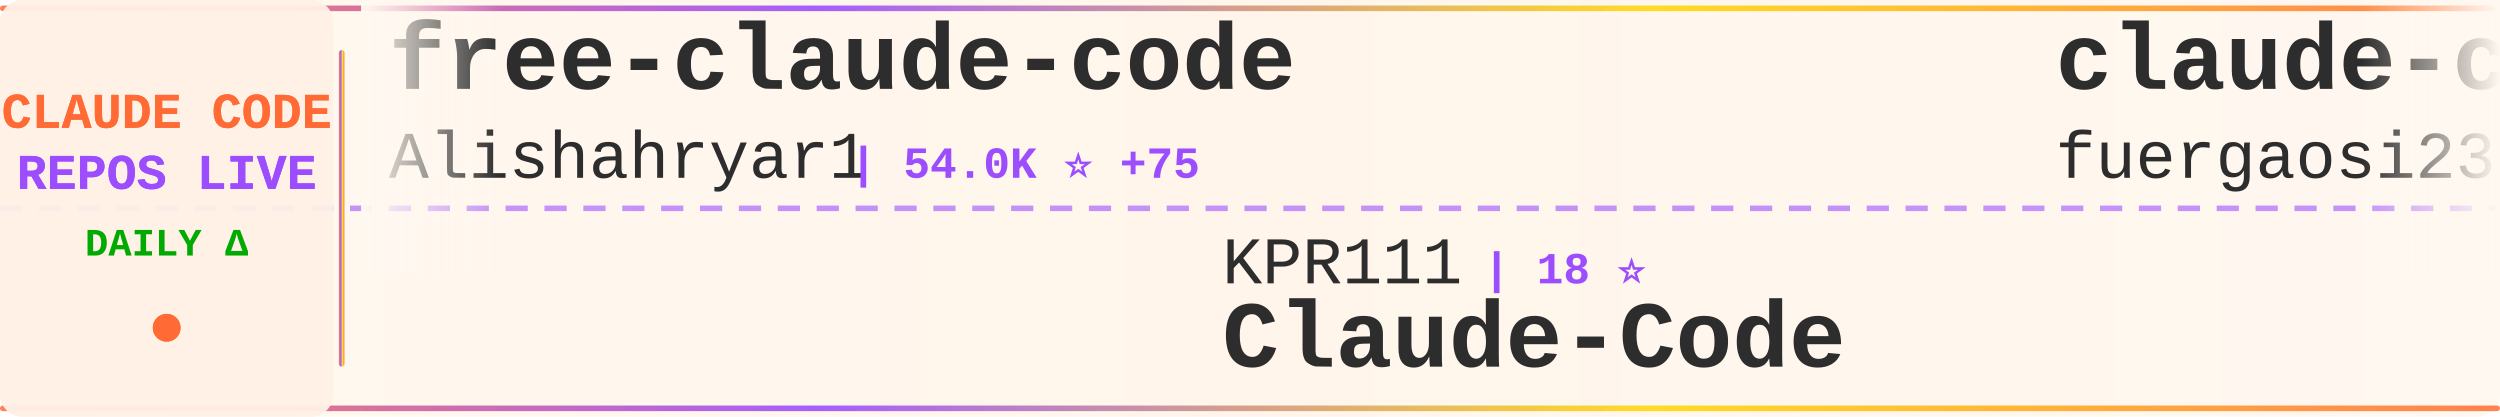
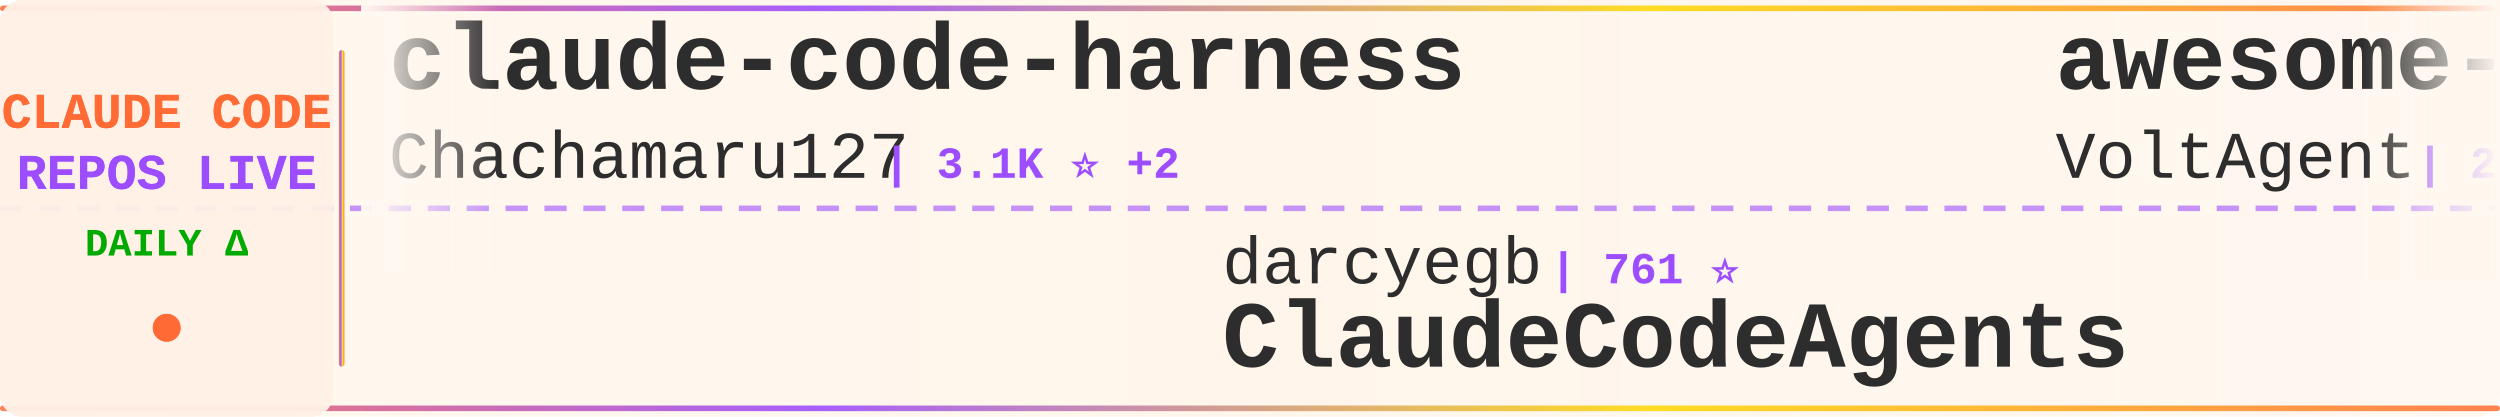
<svg xmlns="http://www.w3.org/2000/svg" width="900" height="150">
  <defs>
    <linearGradient id="tickerBg" x1="0%" y1="0%" x2="100%" y2="0%">
      <stop offset="0%" style="stop-color:#fff8f0;stop-opacity:0.98" />
      <stop offset="50%" style="stop-color:#fff5eb;stop-opacity:1" />
      <stop offset="100%" style="stop-color:#fff8f0;stop-opacity:0.98" />
    </linearGradient>
    <linearGradient id="borderGrad" x1="0%" y1="0%" x2="100%" y2="0%">
      <stop offset="0%" style="stop-color:#FF6B35;stop-opacity:0.85">
        <animate attributeName="stop-opacity" values="0.85;1;0.85" dur="2s" repeatCount="indefinite" />
      </stop>
      <stop offset="33%" style="stop-color:#9C4EFF;stop-opacity:0.9">
        <animate attributeName="stop-opacity" values="0.9;1;0.9" dur="2.2s" repeatCount="indefinite" />
      </stop>
      <stop offset="66%" style="stop-color:#FFD700;stop-opacity:0.85">
        <animate attributeName="stop-opacity" values="0.85;1;0.85" dur="1.8s" repeatCount="indefinite" />
      </stop>
      <stop offset="100%" style="stop-color:#FF6B35;stop-opacity:0.85">
        <animate attributeName="stop-opacity" values="0.85;1;0.85" dur="2s" repeatCount="indefinite" />
      </stop>
    </linearGradient>
    <filter id="textGlow">
      <feGaussianBlur stdDeviation="0.15" result="coloredBlur" />
      <feMerge>
        <feMergeNode in="coloredBlur" />
        <feMergeNode in="SourceGraphic" />
      </feMerge>
    </filter>
    <filter id="metricGlow">
      <feGaussianBlur stdDeviation="0.2" result="coloredBlur" />
      <feMerge>
        <feMergeNode in="coloredBlur" />
        <feMergeNode in="SourceGraphic" />
      </feMerge>
    </filter>
    <linearGradient id="leftFade" x1="0%" y1="0%" x2="100%" y2="0%">
      <stop offset="0%" style="stop-color:#fff8f0;stop-opacity:1" />
      <stop offset="100%" style="stop-color:#fff8f0;stop-opacity:0" />
    </linearGradient>
    <linearGradient id="rightFade" x1="0%" y1="0%" x2="100%" y2="0%">
      <stop offset="0%" style="stop-color:#fff8f0;stop-opacity:0" />
      <stop offset="100%" style="stop-color:#fff8f0;stop-opacity:1" />
    </linearGradient>
  </defs>
  <rect width="900" height="150" fill="url(#tickerBg)" rx="8" />
  <rect x="0" y="2" width="900" height="2" fill="url(#borderGrad)" rx="1" />
  <rect x="0" y="146" width="900" height="2" fill="url(#borderGrad)" rx="1" />
  <line x1="0" y1="75" x2="900" y2="75" stroke="#9C4EFF" stroke-width="2" stroke-dasharray="8 6" opacity="0.6" />
  <rect x="0" y="0" width="120" height="150" fill="#fff0e6" opacity="0.95" rx="8" />
  <text x="60" y="46" font-family="'Courier New', monospace" font-size="18" font-weight="bold" fill="#FF6B35" text-anchor="middle" filter="url(#textGlow)">
    CLAUDE CODE
  </text>
  <text x="60" y="68" font-family="'Courier New', monospace" font-size="18" font-weight="bold" fill="#9C4EFF" text-anchor="middle" filter="url(#textGlow)">
    REPOS LIVE
  </text>
  <text x="60" y="92" font-family="'Courier New', monospace" font-size="14" font-weight="bold" fill="#00aa00" text-anchor="middle">
    DAILY Δ
  </text>
  <circle cx="60" cy="118" r="5" fill="#FF6B35" filter="url(#metricGlow)">
    <animate attributeName="r" values="4;6;4" dur="1.5s" repeatCount="indefinite" />
    <animate attributeName="opacity" values="0.6;1;0.6" dur="1.5s" repeatCount="indefinite" />
  </circle>
  <rect x="122" y="18" width="2" height="114" fill="url(#borderGrad)" rx="1" />
  <clipPath id="tickerClip">
    <rect x="130" y="0" width="770" height="150" />
  </clipPath>
  <g clip-path="url(#tickerClip)">
    <g id="tickerItems">
      <animateTransform attributeName="transform" attributeType="XML" type="translate" from="0 0" to="-3000 0" dur="54s" repeatCount="indefinite" />
      <g transform="translate(0, 0)">
-         <text x="140" y="32" font-family="'Courier New', monospace" font-size="34" font-weight="bold" fill="#2d2d2d">free-claude-code</text>
-         <text x="140" y="64" font-family="'Courier New', monospace" font-size="24" font-weight="normal" fill="#2d2d2d" opacity="1.0">Alishahryar1</text>
-         <text x="306" y="64" font-family="'Courier New', monospace" font-size="16" font-weight="bold" fill="#9C4EFF"> | 54.0K ⭐ +75</text>
+         <text x="140" y="32" font-family="'Courier New', monospace" font-size="34" font-weight="bold" fill="#2d2d2d">claude-code-harness</text>
+         <text x="140" y="64" font-family="'Courier New', monospace" font-size="24" font-weight="normal" fill="#2d2d2d" opacity="1.0">Chachamaru127</text>
+         <text x="318" y="64" font-family="'Courier New', monospace" font-size="16" font-weight="bold" fill="#9C4EFF"> | 3.1K ⭐ +2</text>
      </g>
      <g transform="translate(300, 0)">
-         <text x="140" y="102" font-family="'Courier New', monospace" font-size="24" font-weight="normal" fill="#2d2d2d" opacity="1.0">KPR111</text>
-         <text x="234" y="102" font-family="'Courier New', monospace" font-size="16" font-weight="bold" fill="#9C4EFF"> | 18 ⭐</text>
+         <text x="140" y="102" font-family="'Courier New', monospace" font-size="24" font-weight="normal" fill="#2d2d2d" opacity="1.0">darcyegb</text>
+         <text x="258" y="102" font-family="'Courier New', monospace" font-size="16" font-weight="bold" fill="#9C4EFF"> | 761 ⭐</text>
+         <text x="140" y="132" font-family="'Courier New', monospace" font-size="34" font-weight="bold" fill="#2d2d2d">ClaudeCodeAgents</text>
+       </g>
+       <g transform="translate(600, 0)">
+         <text x="140" y="32" font-family="'Courier New', monospace" font-size="34" font-weight="bold" fill="#2d2d2d">awesome-claude-code-suba...</text>
+         <text x="140" y="64" font-family="'Courier New', monospace" font-size="24" font-weight="normal" fill="#2d2d2d" opacity="1.0">VoltAgent</text>
+         <text x="270" y="64" font-family="'Courier New', monospace" font-size="16" font-weight="bold" fill="#9C4EFF"> | 24.9K ⭐ +7</text>
+       </g>
+       <g transform="translate(900, 0)">
+         <text x="140" y="102" font-family="'Courier New', monospace" font-size="24" font-weight="normal" fill="#2d2d2d" opacity="1.0">fuergaosi233</text>
+         <text x="306" y="102" font-family="'Courier New', monospace" font-size="16" font-weight="bold" fill="#9C4EFF"> | 2.8K ⭐</text>
+         <text x="140" y="132" font-family="'Courier New', monospace" font-size="34" font-weight="bold" fill="#2d2d2d">claude-code-proxy</text>
+       </g>
+       <g transform="translate(1200, 0)">
+         <text x="140" y="32" font-family="'Courier New', monospace" font-size="34" font-weight="bold" fill="#2d2d2d">claude-code-router</text>
+         <text x="140" y="64" font-family="'Courier New', monospace" font-size="24" font-weight="normal" fill="#2d2d2d" opacity="1.0">musistudio</text>
+         <text x="282" y="64" font-family="'Courier New', monospace" font-size="16" font-weight="bold" fill="#9C4EFF"> | 37.1K ⭐ +4</text>
+       </g>
+       <g transform="translate(1500, 0)">
+         <text x="140" y="102" font-family="'Courier New', monospace" font-size="24" font-weight="normal" fill="#2d2d2d" opacity="1.0">kodu-ai</text>
+         <text x="246" y="102" font-family="'Courier New', monospace" font-size="16" font-weight="bold" fill="#9C4EFF"> | 5.2K ⭐ -1</text>
+         <text x="140" y="132" font-family="'Courier New', monospace" font-size="34" font-weight="bold" fill="#2d2d2d">claude-coder</text>
+       </g>
+       <g transform="translate(1800, 0)">
+         <text x="140" y="32" font-family="'Courier New', monospace" font-size="34" font-weight="bold" fill="#2d2d2d">claude-code-source</text>
+         <text x="140" y="64" font-family="'Courier New', monospace" font-size="24" font-weight="normal" fill="#2d2d2d" opacity="1.0">AprilNEA</text>
+         <text x="258" y="64" font-family="'Courier New', monospace" font-size="16" font-weight="bold" fill="#9C4EFF"> | 391 ⭐</text>
+       </g>
+       <g transform="translate(2100, 0)">
+         <text x="140" y="102" font-family="'Courier New', monospace" font-size="24" font-weight="normal" fill="#2d2d2d" opacity="1.0">OrcaWhisper</text>
+         <text x="294" y="102" font-family="'Courier New', monospace" font-size="16" font-weight="bold" fill="#9C4EFF"> | 94 ⭐</text>
        <text x="140" y="132" font-family="'Courier New', monospace" font-size="34" font-weight="bold" fill="#2d2d2d">Claude-Code</text>
      </g>
-       <g transform="translate(600, 0)">
-         <text x="140" y="32" font-family="'Courier New', monospace" font-size="34" font-weight="bold" fill="#2d2d2d">claude-code-proxy</text>
-         <text x="140" y="64" font-family="'Courier New', monospace" font-size="24" font-weight="normal" fill="#2d2d2d" opacity="1.0">fuergaosi233</text>
-         <text x="306" y="64" font-family="'Courier New', monospace" font-size="16" font-weight="bold" fill="#9C4EFF"> | 2.8K ⭐</text>
-       </g>
-       <g transform="translate(900, 0)">
-         <text x="140" y="102" font-family="'Courier New', monospace" font-size="24" font-weight="normal" fill="#2d2d2d" opacity="1.0">AICoderTudou</text>
-         <text x="306" y="102" font-family="'Courier New', monospace" font-size="16" font-weight="bold" fill="#9C4EFF"> | 495 ⭐</text>
-         <text x="140" y="132" font-family="'Courier New', monospace" font-size="34" font-weight="bold" fill="#2d2d2d">claude-code-tudou</text>
-       </g>
-       <g transform="translate(1200, 0)">
-         <text x="140" y="32" font-family="'Courier New', monospace" font-size="34" font-weight="bold" fill="#2d2d2d">ClaudeCodeAgents</text>
-         <text x="140" y="64" font-family="'Courier New', monospace" font-size="24" font-weight="normal" fill="#2d2d2d" opacity="1.0">darcyegb</text>
-         <text x="258" y="64" font-family="'Courier New', monospace" font-size="16" font-weight="bold" fill="#9C4EFF"> | 761 ⭐</text>
-       </g>
-       <g transform="translate(1500, 0)">
-         <text x="140" y="102" font-family="'Courier New', monospace" font-size="24" font-weight="normal" fill="#2d2d2d" opacity="1.0">frankbria</text>
-         <text x="270" y="102" font-family="'Courier New', monospace" font-size="16" font-weight="bold" fill="#9C4EFF"> | 9.6K ⭐</text>
-         <text x="140" y="132" font-family="'Courier New', monospace" font-size="34" font-weight="bold" fill="#2d2d2d">ralph-claude-code</text>
-       </g>
-       <g transform="translate(1800, 0)">
-         <text x="140" y="32" font-family="'Courier New', monospace" font-size="34" font-weight="bold" fill="#2d2d2d">Claude-Code-Source-Study</text>
-         <text x="140" y="64" font-family="'Courier New', monospace" font-size="24" font-weight="normal" fill="#2d2d2d" opacity="1.0">luyao618</text>
-         <text x="258" y="64" font-family="'Courier New', monospace" font-size="16" font-weight="bold" fill="#9C4EFF"> | 1.7K ⭐</text>
-       </g>
-       <g transform="translate(2100, 0)">
-         <text x="140" y="102" font-family="'Courier New', monospace" font-size="24" font-weight="normal" fill="#2d2d2d" opacity="1.0">Pimzino</text>
-         <text x="246" y="102" font-family="'Courier New', monospace" font-size="16" font-weight="bold" fill="#9C4EFF"> | 3.9K ⭐</text>
-         <text x="140" y="132" font-family="'Courier New', monospace" font-size="34" font-weight="bold" fill="#2d2d2d">claude-code-spec-workflo...</text>
-       </g>
      <g transform="translate(2400, 0)">
-         <text x="140" y="32" font-family="'Courier New', monospace" font-size="34" font-weight="bold" fill="#2d2d2d">edmunds-claude-code</text>
-         <text x="140" y="64" font-family="'Courier New', monospace" font-size="24" font-weight="normal" fill="#2d2d2d" opacity="1.0">edmund-io</text>
-         <text x="270" y="64" font-family="'Courier New', monospace" font-size="16" font-weight="bold" fill="#9C4EFF"> | 1.5K ⭐</text>
+         <text x="140" y="32" font-family="'Courier New', monospace" font-size="34" font-weight="bold" fill="#2d2d2d">claude-code-from-source</text>
+         <text x="140" y="64" font-family="'Courier New', monospace" font-size="24" font-weight="normal" fill="#2d2d2d" opacity="1.0">alejandrobalderas</text>
+         <text x="366" y="64" font-family="'Courier New', monospace" font-size="16" font-weight="bold" fill="#9C4EFF"> | 2.8K ⭐</text>
      </g>
      <g transform="translate(2700, 0)">
-         <text x="140" y="102" font-family="'Courier New', monospace" font-size="24" font-weight="normal" fill="#2d2d2d" opacity="1.0">disler</text>
-         <text x="234" y="102" font-family="'Courier New', monospace" font-size="16" font-weight="bold" fill="#9C4EFF"> | 3.9K ⭐</text>
-         <text x="140" y="132" font-family="'Courier New', monospace" font-size="34" font-weight="bold" fill="#2d2d2d">claude-code-hooks-master...</text>
+         <text x="140" y="102" font-family="'Courier New', monospace" font-size="24" font-weight="normal" fill="#2d2d2d" opacity="1.0">VILA-Lab</text>
+         <text x="258" y="102" font-family="'Courier New', monospace" font-size="16" font-weight="bold" fill="#9C4EFF"> | 2.1K ⭐</text>
+         <text x="140" y="132" font-family="'Courier New', monospace" font-size="34" font-weight="bold" fill="#2d2d2d">Dive-into-Claude-Code</text>
      </g>
      <g transform="translate(3000, 0)">
-         <text x="140" y="32" font-family="'Courier New', monospace" font-size="34" font-weight="bold" fill="#2d2d2d">free-claude-code</text>
-         <text x="140" y="64" font-family="'Courier New', monospace" font-size="24" font-weight="normal" fill="#2d2d2d" opacity="1.0">Alishahryar1</text>
-         <text x="306" y="64" font-family="'Courier New', monospace" font-size="16" font-weight="bold" fill="#9C4EFF"> | 54.0K ⭐ +75</text>
+         <text x="140" y="32" font-family="'Courier New', monospace" font-size="34" font-weight="bold" fill="#2d2d2d">claude-code-harness</text>
+         <text x="140" y="64" font-family="'Courier New', monospace" font-size="24" font-weight="normal" fill="#2d2d2d" opacity="1.0">Chachamaru127</text>
+         <text x="318" y="64" font-family="'Courier New', monospace" font-size="16" font-weight="bold" fill="#9C4EFF"> | 3.1K ⭐ +2</text>
      </g>
      <g transform="translate(3300, 0)">
-         <text x="140" y="102" font-family="'Courier New', monospace" font-size="24" font-weight="normal" fill="#2d2d2d" opacity="1.0">KPR111</text>
-         <text x="234" y="102" font-family="'Courier New', monospace" font-size="16" font-weight="bold" fill="#9C4EFF"> | 18 ⭐</text>
-         <text x="140" y="132" font-family="'Courier New', monospace" font-size="34" font-weight="bold" fill="#2d2d2d">Claude-Code</text>
+         <text x="140" y="102" font-family="'Courier New', monospace" font-size="24" font-weight="normal" fill="#2d2d2d" opacity="1.0">darcyegb</text>
+         <text x="258" y="102" font-family="'Courier New', monospace" font-size="16" font-weight="bold" fill="#9C4EFF"> | 761 ⭐</text>
+         <text x="140" y="132" font-family="'Courier New', monospace" font-size="34" font-weight="bold" fill="#2d2d2d">ClaudeCodeAgents</text>
      </g>
      <g transform="translate(3600, 0)">
-         <text x="140" y="32" font-family="'Courier New', monospace" font-size="34" font-weight="bold" fill="#2d2d2d">claude-code-proxy</text>
-         <text x="140" y="64" font-family="'Courier New', monospace" font-size="24" font-weight="normal" fill="#2d2d2d" opacity="1.0">fuergaosi233</text>
-         <text x="306" y="64" font-family="'Courier New', monospace" font-size="16" font-weight="bold" fill="#9C4EFF"> | 2.8K ⭐</text>
+         <text x="140" y="32" font-family="'Courier New', monospace" font-size="34" font-weight="bold" fill="#2d2d2d">awesome-claude-code-suba...</text>
+         <text x="140" y="64" font-family="'Courier New', monospace" font-size="24" font-weight="normal" fill="#2d2d2d" opacity="1.0">VoltAgent</text>
+         <text x="270" y="64" font-family="'Courier New', monospace" font-size="16" font-weight="bold" fill="#9C4EFF"> | 24.9K ⭐ +7</text>
      </g>
      <g transform="translate(3900, 0)">
-         <text x="140" y="102" font-family="'Courier New', monospace" font-size="24" font-weight="normal" fill="#2d2d2d" opacity="1.0">AICoderTudou</text>
-         <text x="306" y="102" font-family="'Courier New', monospace" font-size="16" font-weight="bold" fill="#9C4EFF"> | 495 ⭐</text>
-         <text x="140" y="132" font-family="'Courier New', monospace" font-size="34" font-weight="bold" fill="#2d2d2d">claude-code-tudou</text>
+         <text x="140" y="102" font-family="'Courier New', monospace" font-size="24" font-weight="normal" fill="#2d2d2d" opacity="1.0">fuergaosi233</text>
+         <text x="306" y="102" font-family="'Courier New', monospace" font-size="16" font-weight="bold" fill="#9C4EFF"> | 2.8K ⭐</text>
+         <text x="140" y="132" font-family="'Courier New', monospace" font-size="34" font-weight="bold" fill="#2d2d2d">claude-code-proxy</text>
      </g>
    </g>
  </g>
  <rect x="130" y="0" width="50" height="100" fill="url(#leftFade)" />
  <rect x="850" y="0" width="50" height="100" fill="url(#rightFade)" />
</svg>
